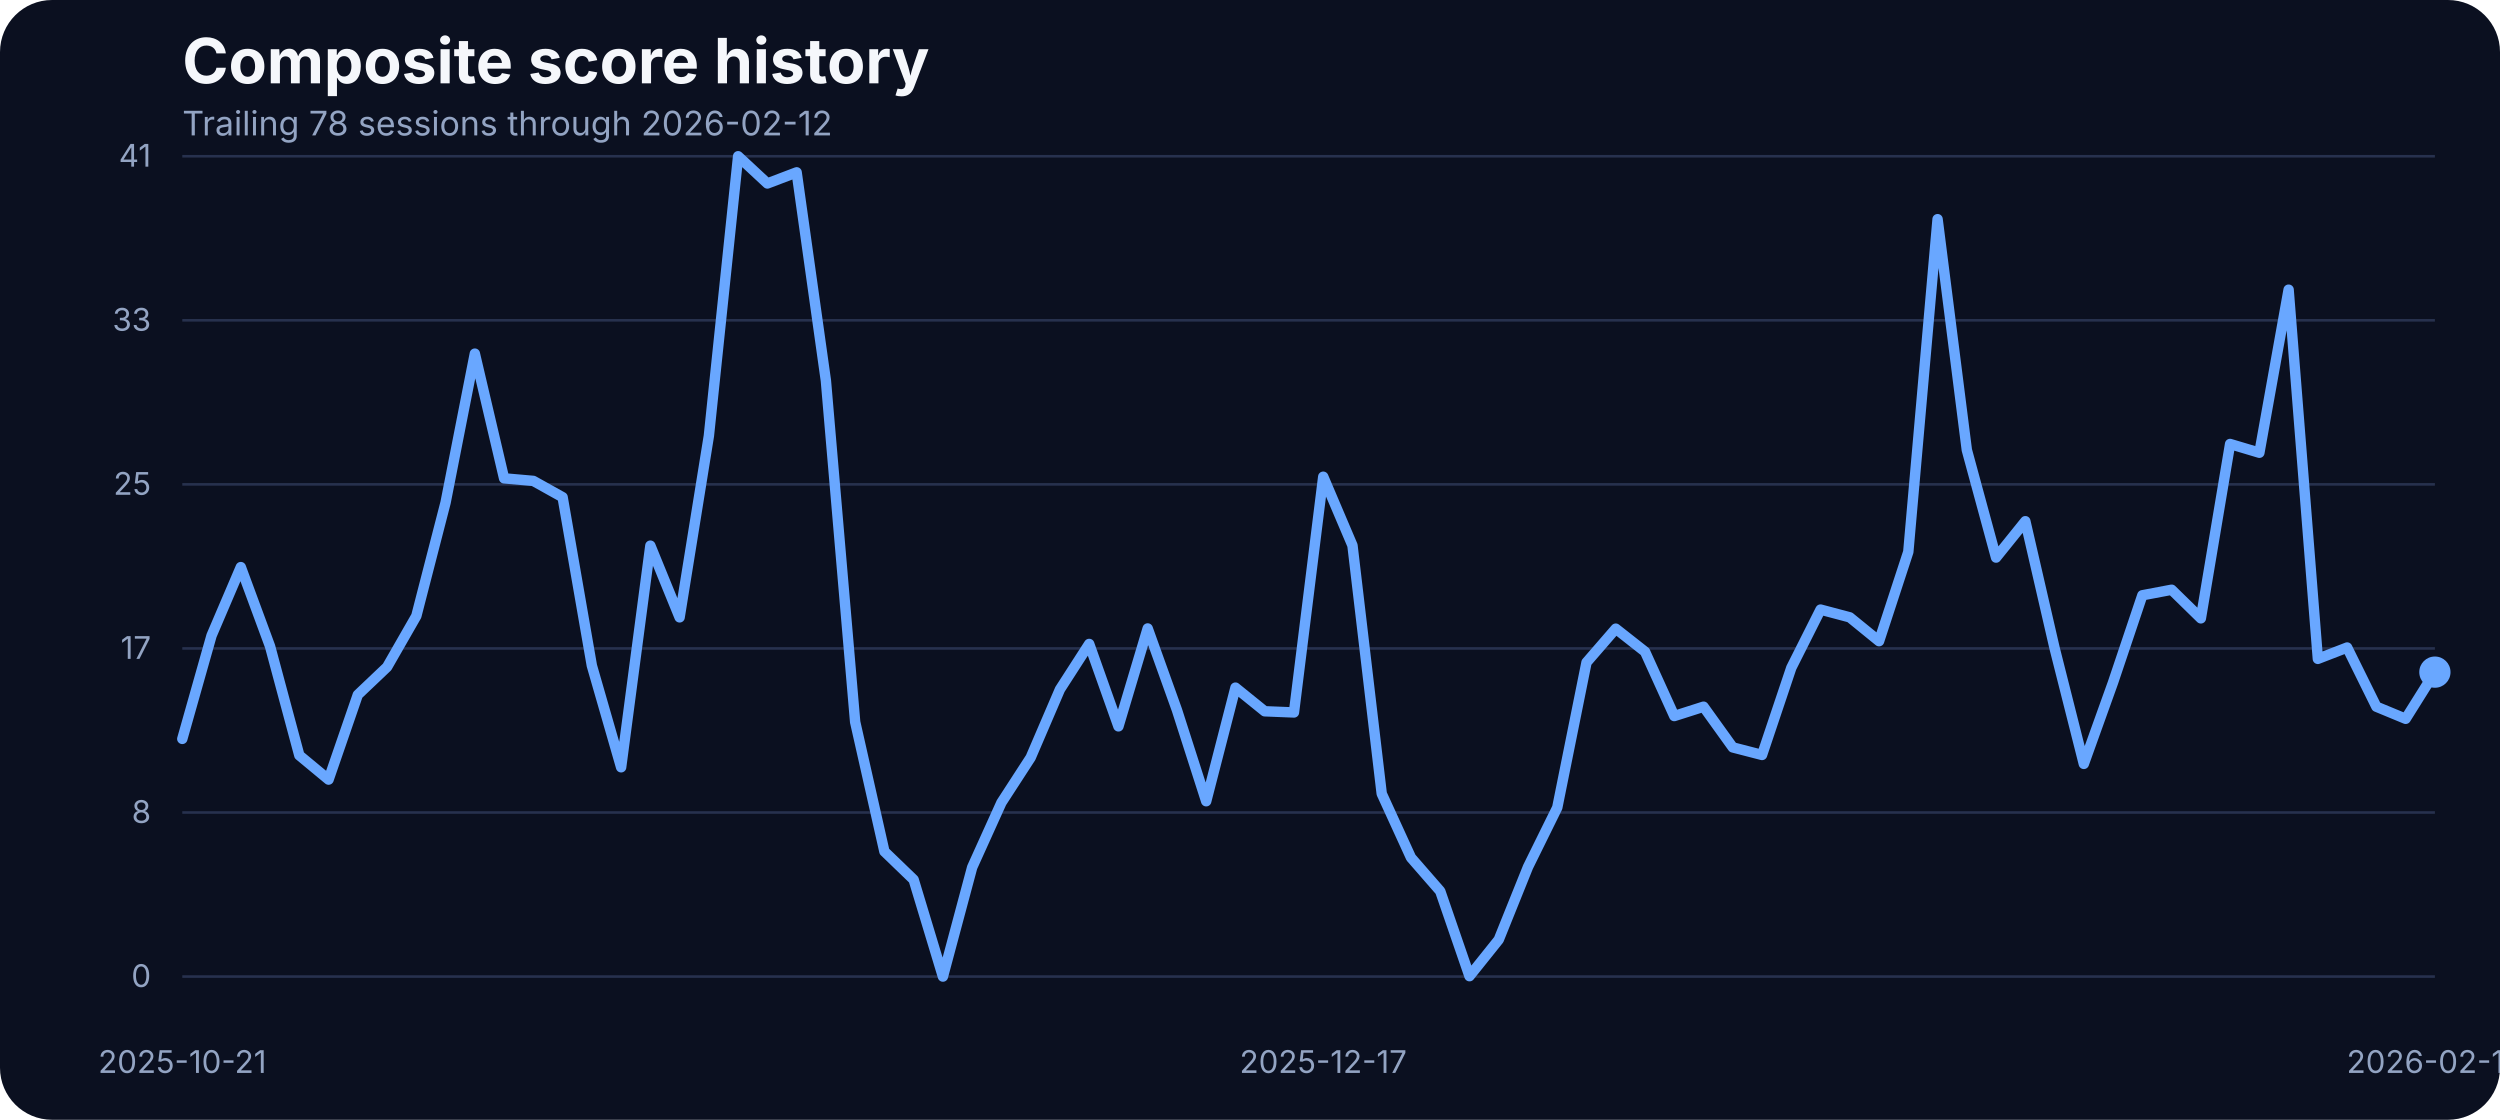
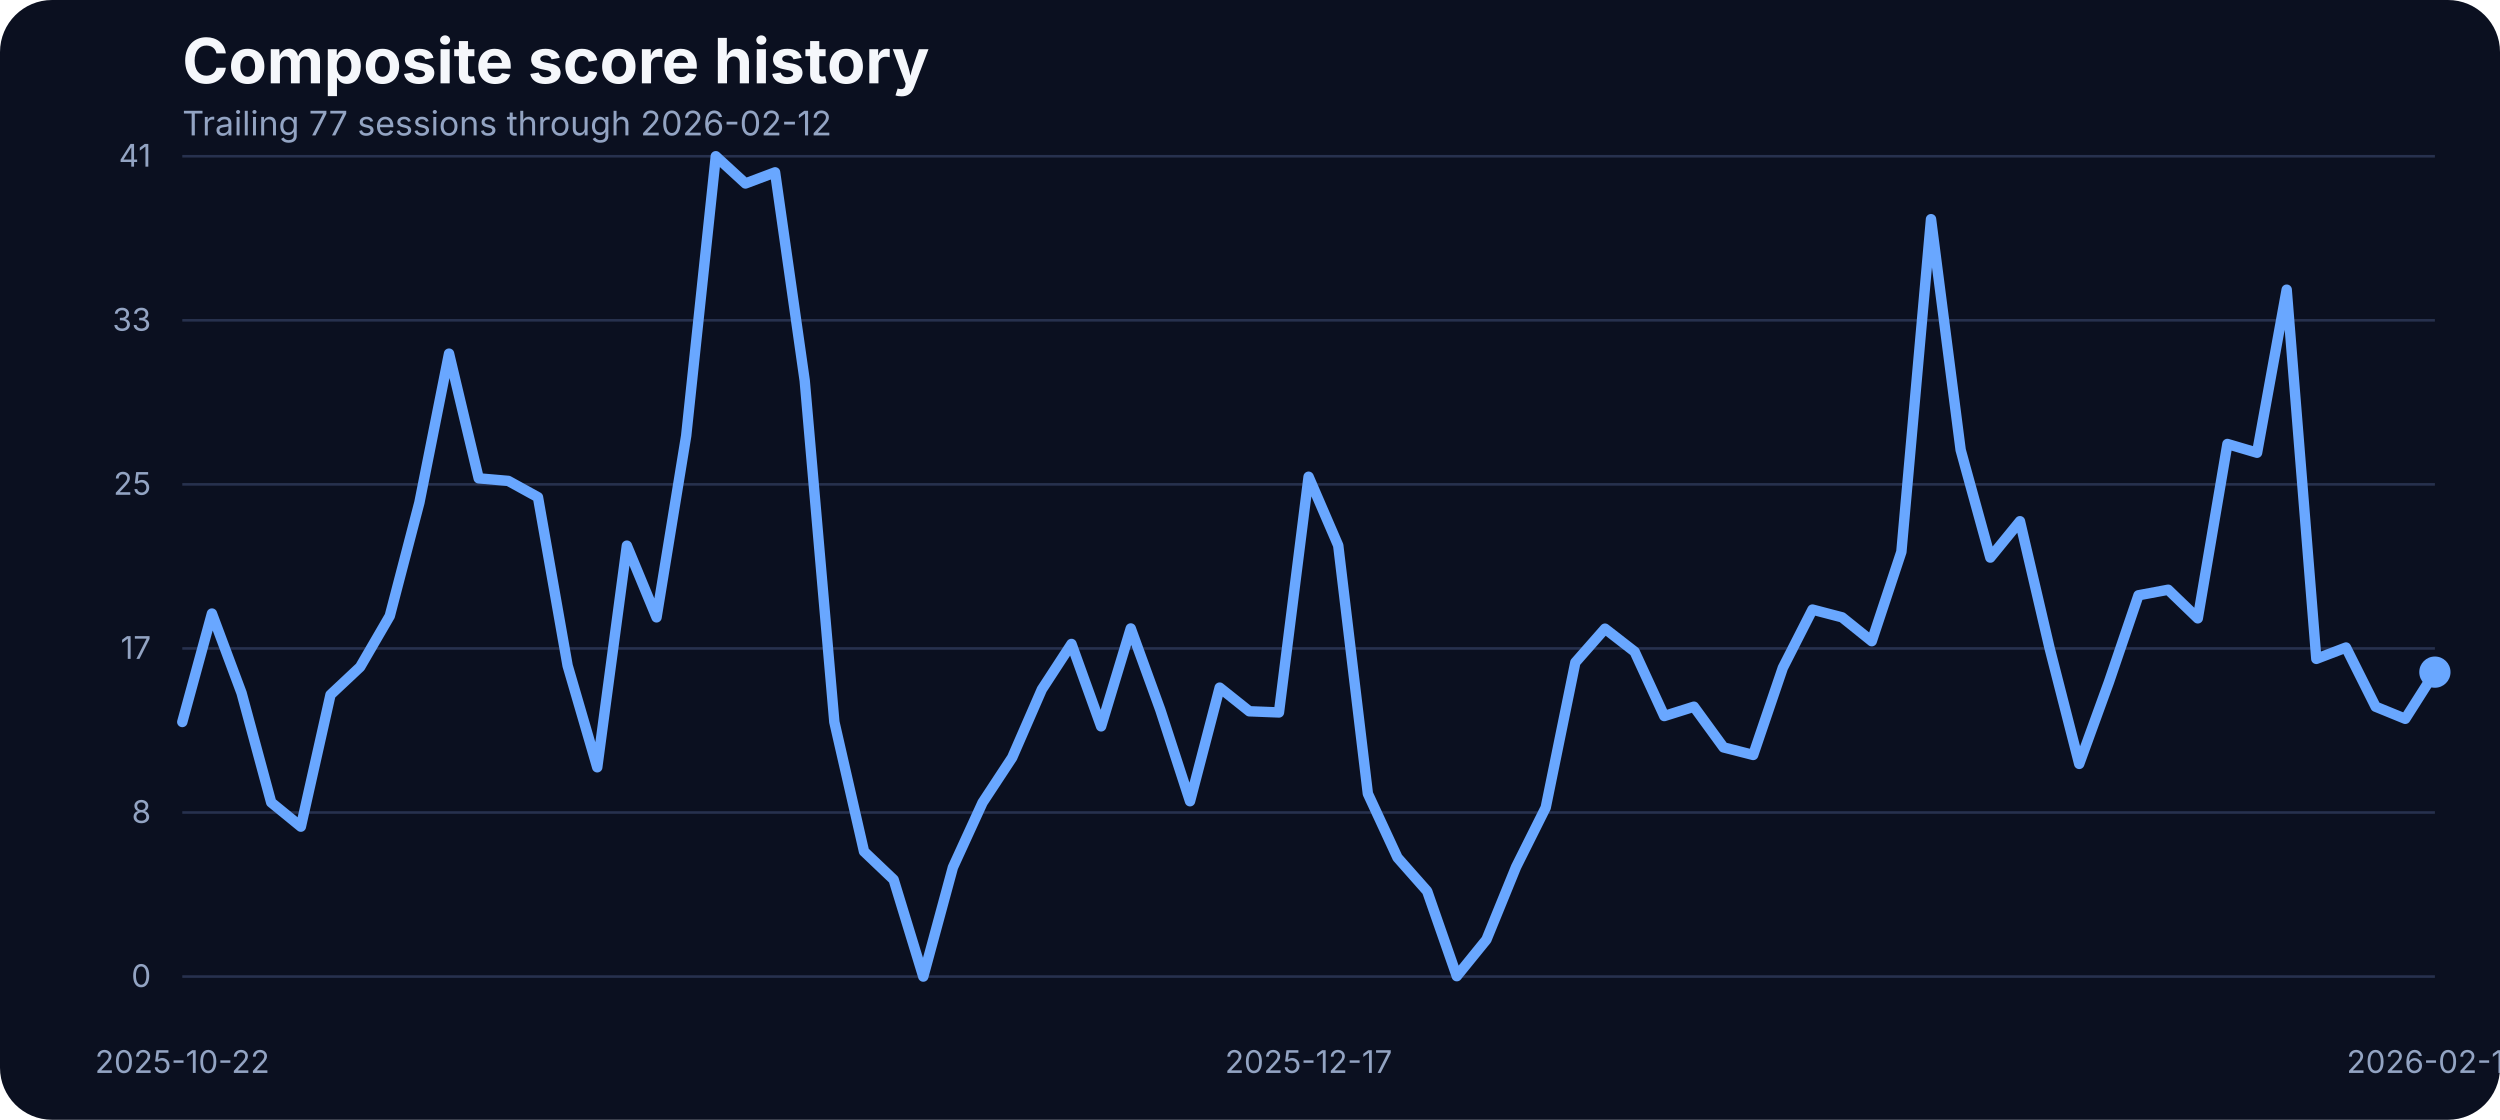
<svg xmlns="http://www.w3.org/2000/svg" width="960" height="430" viewBox="0 0 960 430" role="img" aria-label="Composite score history">
  <rect width="100%" height="100%" fill="#0b1020" rx="20" />
  <text x="70" y="32" fill="#f5f7fb" font-family="Inter, Arial, sans-serif" font-size="24" font-weight="700">Composite score history</text>
-   <text x="70" y="52" fill="#93a4c3" font-family="Inter, Arial, sans-serif" font-size="13">Trailing 78 sessions through 2026-02-12</text>
+   <text x="70" y="52" fill="#93a4c3" font-family="Inter, Arial, sans-serif" font-size="13">Trailing 77 sessions through 2026-02-12</text>
  <line x1="70" x2="935" y1="375.00" y2="375.00" stroke="#27314e" stroke-width="1" />
  <text x="58" y="379.00" text-anchor="end" fill="#93a4c3" font-family="Inter, Arial, sans-serif" font-size="12">0</text>
  <line x1="70" x2="935" y1="312.00" y2="312.00" stroke="#27314e" stroke-width="1" />
  <text x="58" y="316.00" text-anchor="end" fill="#93a4c3" font-family="Inter, Arial, sans-serif" font-size="12">8</text>
  <line x1="70" x2="935" y1="249.00" y2="249.00" stroke="#27314e" stroke-width="1" />
  <text x="58" y="253.00" text-anchor="end" fill="#93a4c3" font-family="Inter, Arial, sans-serif" font-size="12">17</text>
  <line x1="70" x2="935" y1="186.00" y2="186.00" stroke="#27314e" stroke-width="1" />
  <text x="58" y="190.00" text-anchor="end" fill="#93a4c3" font-family="Inter, Arial, sans-serif" font-size="12">25</text>
  <line x1="70" x2="935" y1="123.00" y2="123.00" stroke="#27314e" stroke-width="1" />
  <text x="58" y="127.00" text-anchor="end" fill="#93a4c3" font-family="Inter, Arial, sans-serif" font-size="12">33</text>
  <line x1="70" x2="935" y1="60.00" y2="60.00" stroke="#27314e" stroke-width="1" />
  <text x="58" y="64.00" text-anchor="end" fill="#93a4c3" font-family="Inter, Arial, sans-serif" font-size="12">41</text>
-   <text x="70.00" y="412" text-anchor="middle" fill="#93a4c3" font-family="Inter, Arial, sans-serif" font-size="12">2025-10-21</text>
-   <text x="508.12" y="412" text-anchor="middle" fill="#93a4c3" font-family="Inter, Arial, sans-serif" font-size="12">2025-12-17</text>
+   <text x="70.00" y="412" text-anchor="middle" fill="#93a4c3" font-family="Inter, Arial, sans-serif" font-size="12">2025-10-22</text>
+   <text x="502.50" y="412" text-anchor="middle" fill="#93a4c3" font-family="Inter, Arial, sans-serif" font-size="12">2025-12-17</text>
  <text x="935.00" y="412" text-anchor="middle" fill="#93a4c3" font-family="Inter, Arial, sans-serif" font-size="12">2026-02-12</text>
-   <path d="M 70.00 283.73 L 81.23 244.07 L 92.47 217.77 L 103.70 248.19 L 114.94 290.05 L 126.17 299.36 L 137.40 266.80 L 148.64 256.12 L 159.87 236.53 L 171.10 192.98 L 182.34 135.80 L 193.57 183.68 L 204.81 184.67 L 216.04 190.93 L 227.27 255.59 L 238.51 294.63 L 249.74 209.53 L 260.97 237.06 L 272.21 167.36 L 283.44 60.00 L 294.68 70.45 L 305.91 66.18 L 317.14 146.17 L 328.38 277.24 L 339.61 326.96 L 350.84 337.79 L 362.08 375.00 L 373.31 333.06 L 384.55 308.20 L 395.78 290.89 L 407.01 264.74 L 418.25 247.28 L 429.48 278.92 L 440.71 241.33 L 451.95 272.67 L 463.18 307.67 L 474.42 264.05 L 485.65 273.13 L 496.88 273.58 L 508.12 183.07 L 519.35 209.46 L 530.58 304.77 L 541.82 329.32 L 553.05 342.21 L 564.29 374.85 L 575.52 360.82 L 586.75 332.91 L 597.99 310.11 L 609.22 254.37 L 620.45 241.41 L 631.69 250.25 L 642.92 274.96 L 654.16 271.37 L 665.39 287.00 L 676.62 289.90 L 687.86 256.43 L 699.09 234.08 L 710.32 237.06 L 721.56 246.21 L 732.79 211.90 L 744.03 84.17 L 755.26 172.78 L 766.49 214.11 L 777.73 200.15 L 788.96 248.88 L 800.19 293.33 L 811.43 261.99 L 822.66 228.59 L 833.90 226.46 L 845.13 237.44 L 856.36 170.49 L 867.60 173.85 L 878.83 111.24 L 890.06 253.00 L 901.30 248.65 L 912.53 271.37 L 923.77 276.02 L 935.00 258.10" fill="none" stroke="#69a7ff" stroke-width="4" stroke-linecap="round" stroke-linejoin="round" />
+   <path d="M 70.00 277.24 L 81.38 235.61 L 92.76 266.11 L 104.14 308.13 L 115.53 317.43 L 126.91 266.80 L 138.29 256.12 L 149.67 236.53 L 161.05 192.98 L 172.43 135.80 L 183.82 183.68 L 195.20 184.67 L 206.58 190.93 L 217.96 255.59 L 229.34 294.63 L 240.72 209.53 L 252.11 237.06 L 263.49 167.36 L 274.87 60.00 L 286.25 70.45 L 297.63 66.18 L 309.01 146.17 L 320.39 277.24 L 331.78 326.96 L 343.16 337.79 L 354.54 375.00 L 365.92 333.06 L 377.30 308.20 L 388.68 290.89 L 400.07 264.74 L 411.45 247.28 L 422.83 278.92 L 434.21 241.33 L 445.59 272.67 L 456.97 307.67 L 468.36 264.05 L 479.74 273.13 L 491.12 273.58 L 502.50 183.07 L 513.88 209.46 L 525.26 304.77 L 536.64 329.32 L 548.03 342.21 L 559.41 374.85 L 570.79 360.82 L 582.17 332.91 L 593.55 310.11 L 604.93 254.37 L 616.32 241.41 L 627.70 250.25 L 639.08 274.96 L 650.46 271.37 L 661.84 287.00 L 673.22 289.90 L 684.61 256.43 L 695.99 234.08 L 707.37 237.06 L 718.75 246.21 L 730.13 211.90 L 741.51 84.17 L 752.89 172.78 L 764.28 214.11 L 775.66 200.15 L 787.04 248.88 L 798.42 293.33 L 809.80 261.99 L 821.18 228.59 L 832.57 226.46 L 843.95 237.44 L 855.33 170.49 L 866.71 173.85 L 878.09 111.24 L 889.47 253.00 L 900.86 248.65 L 912.24 271.37 L 923.62 276.02 L 935.00 258.10" fill="none" stroke="#69a7ff" stroke-width="4" stroke-linecap="round" stroke-linejoin="round" />
  <circle cx="935.00" cy="258.10" r="6" fill="#69a7ff" />
</svg>
